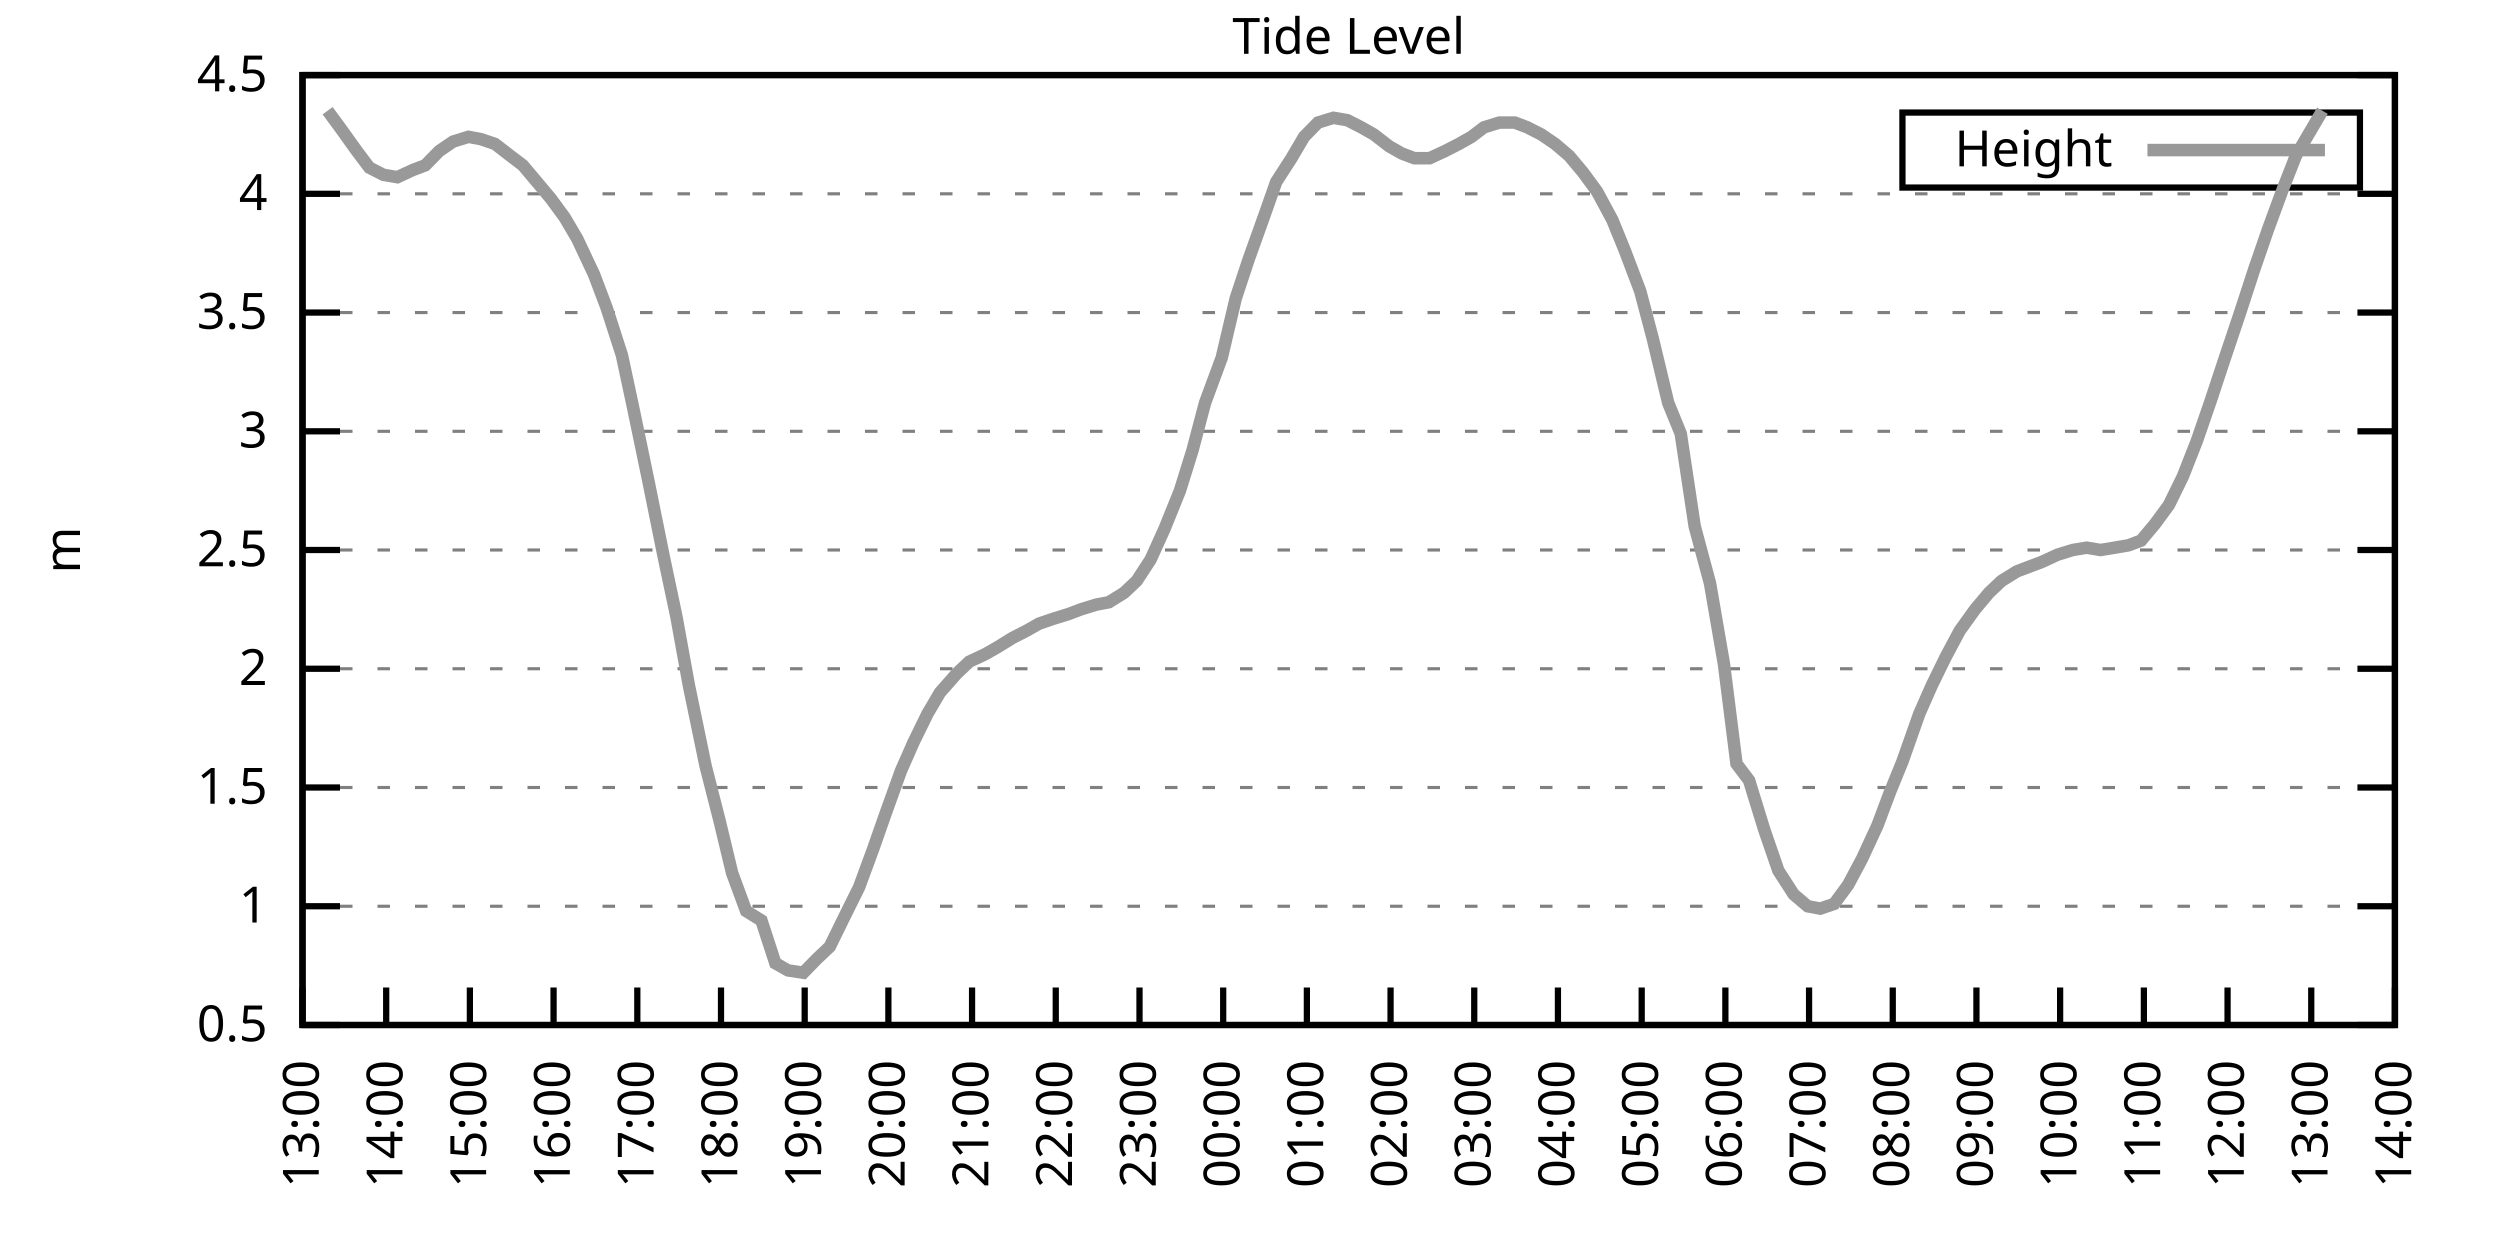
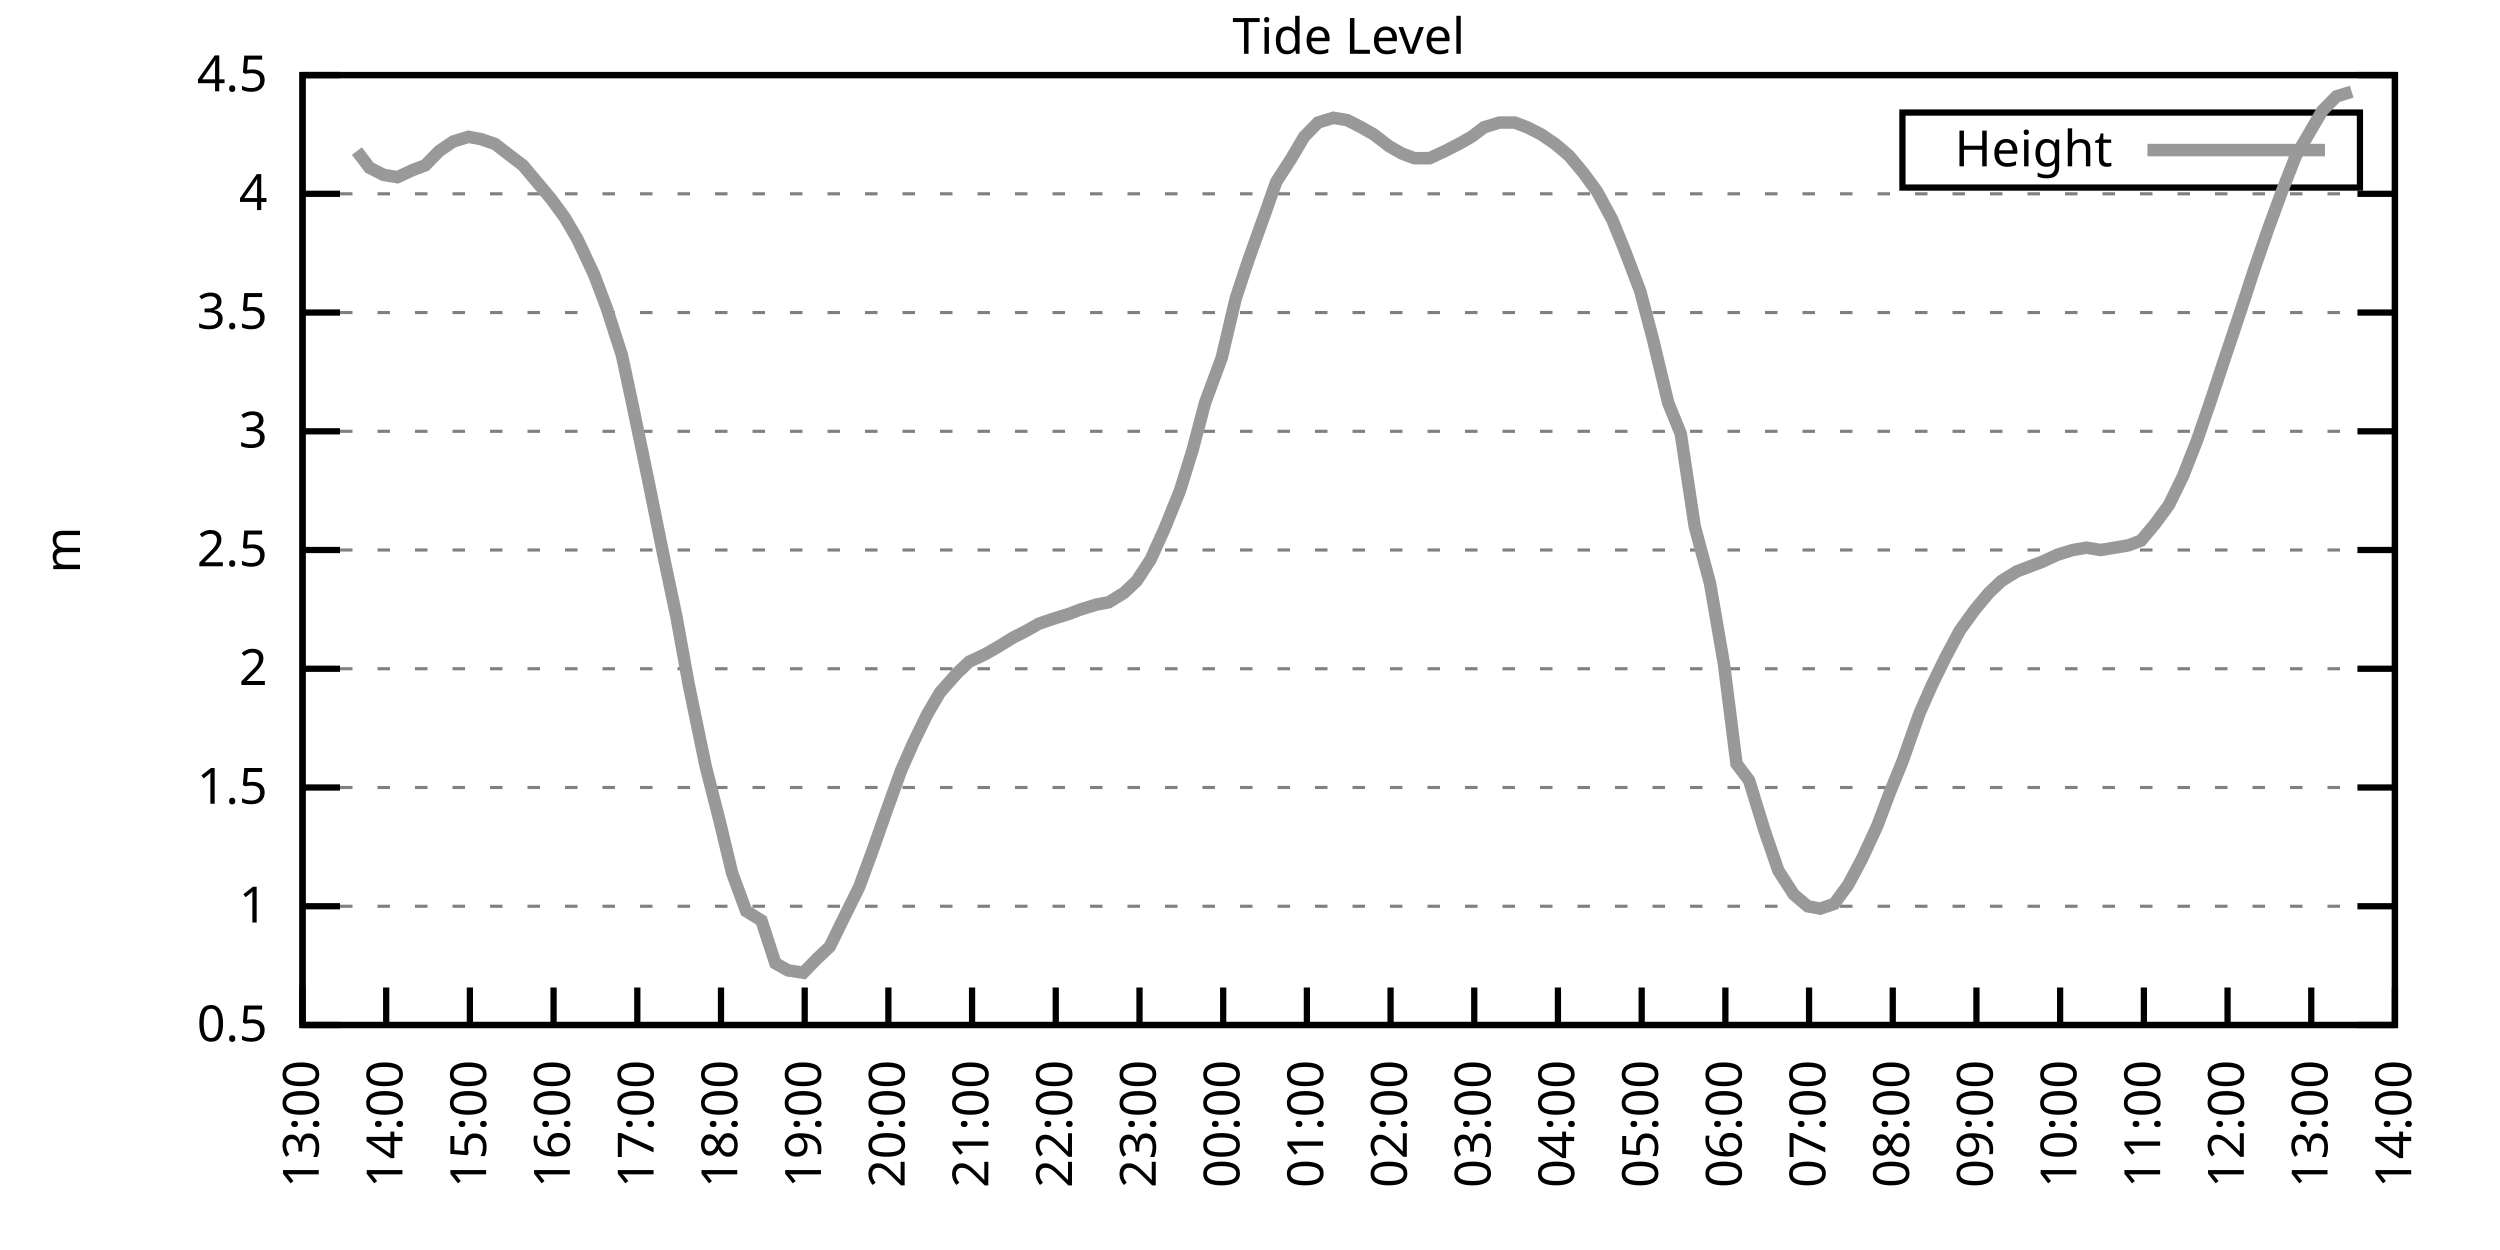
<svg xmlns="http://www.w3.org/2000/svg" xmlns:xlink="http://www.w3.org/1999/xlink" width="400" height="200" viewBox="0 0 400 200">
  <g id="gnuplot_canvas">
    <rect x="0" y="0" width="400" height="200" fill="none" />
    <defs>
      <circle id="gpDot" r="0.5" stroke-width="0.5" stroke="currentColor" />
      <path id="gpPt0" stroke-width="0.333" stroke="currentColor" d="M-1,0 h2 M0,-1 v2" />
      <path id="gpPt1" stroke-width="0.333" stroke="currentColor" d="M-1,-1 L1,1 M1,-1 L-1,1" />
      <path id="gpPt2" stroke-width="0.333" stroke="currentColor" d="M-1,0 L1,0 M0,-1 L0,1 M-1,-1 L1,1 M-1,1 L1,-1" />
      <rect id="gpPt3" stroke-width="0.333" stroke="currentColor" x="-1" y="-1" width="2" height="2" />
      <rect id="gpPt4" stroke-width="0.333" stroke="currentColor" fill="currentColor" x="-1" y="-1" width="2" height="2" />
      <circle id="gpPt5" stroke-width="0.333" stroke="currentColor" cx="0" cy="0" r="1" />
      <use xlink:href="#gpPt5" id="gpPt6" fill="currentColor" stroke="none" />
      <path id="gpPt7" stroke-width="0.333" stroke="currentColor" d="M0,-1.33 L-1.33,0.67 L1.33,0.67 z" />
      <use xlink:href="#gpPt7" id="gpPt8" fill="currentColor" stroke="none" />
      <use xlink:href="#gpPt7" id="gpPt9" stroke="currentColor" transform="rotate(180)" />
      <use xlink:href="#gpPt9" id="gpPt10" fill="currentColor" stroke="none" />
      <use xlink:href="#gpPt3" id="gpPt11" stroke="currentColor" transform="rotate(45)" />
      <use xlink:href="#gpPt11" id="gpPt12" fill="currentColor" stroke="none" />
      <path id="gpPt13" stroke-width="0.333" stroke="currentColor" d="M0,1.330 L1.265,0.411 L0.782,-1.067 L-0.782,-1.076 L-1.265,0.411 z" />
      <use xlink:href="#gpPt13" id="gpPt14" fill="currentColor" stroke="none" />
      <filter id="textbox" filterUnits="objectBoundingBox" x="0" y="0" height="1" width="1">
        <feFlood flood-color="white" flood-opacity="1" result="bgnd" />
        <feComposite in="SourceGraphic" in2="bgnd" operator="atop" />
      </filter>
      <filter id="greybox" filterUnits="objectBoundingBox" x="0" y="0" height="1" width="1">
        <feFlood flood-color="lightgrey" flood-opacity="1" result="grey" />
        <feComposite in="SourceGraphic" in2="grey" operator="atop" />
      </filter>
    </defs>
    <g fill="none" color="white" stroke="currentColor" stroke-width="1.00" stroke-linecap="butt" stroke-linejoin="miter">
</g>
    <g fill="none" color="black" stroke="currentColor" stroke-width="1.00" stroke-linecap="butt" stroke-linejoin="miter">
      <g stroke="none" shape-rendering="crispEdges">
        <polygon fill="rgb(255, 255, 255)" points="48.40,164.00 383.18,164.00 383.18,12.02 48.40,12.02 " />
      </g>
    </g>
    <g fill="none" color="black" stroke="currentColor" stroke-width="1.00" stroke-linecap="butt" stroke-linejoin="miter">
</g>
    <g fill="none" color="black" stroke="black" stroke-width="0.50" stroke-linecap="butt" stroke-linejoin="miter">
</g>
    <g fill="none" color="gray" stroke="currentColor" stroke-width="0.50" stroke-linecap="butt" stroke-linejoin="miter">
      <path stroke="gray" stroke-dasharray="2,4" class="gridline" d="M48.40,164.00 L383.19,164.00  " />
    </g>
    <g fill="none" color="gray" stroke="gray" stroke-width="1.00" stroke-linecap="butt" stroke-linejoin="miter">
</g>
    <g fill="none" color="black" stroke="currentColor" stroke-width="1.00" stroke-linecap="butt" stroke-linejoin="miter">
      <path stroke="black" d="M48.40,164.00 L54.40,164.00 M383.19,164.00 L377.19,164.00  " />
      <g transform="translate(42.80,166.60)" stroke="none" fill="black" font-family="Sans" font-size="8.00" text-anchor="end">
        <text>
          <tspan font-family="Sans"> 0.5</tspan>
        </text>
      </g>
    </g>
    <g fill="none" color="black" stroke="currentColor" stroke-width="1.00" stroke-linecap="butt" stroke-linejoin="miter">
</g>
    <g fill="none" color="black" stroke="black" stroke-width="0.50" stroke-linecap="butt" stroke-linejoin="miter">
</g>
    <g fill="none" color="gray" stroke="currentColor" stroke-width="0.50" stroke-linecap="butt" stroke-linejoin="miter">
      <path stroke="gray" stroke-dasharray="2,4" class="gridline" d="M48.40,145.00 L383.19,145.00  " />
    </g>
    <g fill="none" color="gray" stroke="gray" stroke-width="1.00" stroke-linecap="butt" stroke-linejoin="miter">
</g>
    <g fill="none" color="black" stroke="currentColor" stroke-width="1.00" stroke-linecap="butt" stroke-linejoin="miter">
      <path stroke="black" d="M48.40,145.00 L54.40,145.00 M383.19,145.00 L377.19,145.00  " />
      <g transform="translate(42.80,147.60)" stroke="none" fill="black" font-family="Sans" font-size="8.00" text-anchor="end">
        <text>
          <tspan font-family="Sans"> 1</tspan>
        </text>
      </g>
    </g>
    <g fill="none" color="black" stroke="currentColor" stroke-width="1.00" stroke-linecap="butt" stroke-linejoin="miter">
</g>
    <g fill="none" color="black" stroke="black" stroke-width="0.50" stroke-linecap="butt" stroke-linejoin="miter">
</g>
    <g fill="none" color="gray" stroke="currentColor" stroke-width="0.50" stroke-linecap="butt" stroke-linejoin="miter">
      <path stroke="gray" stroke-dasharray="2,4" class="gridline" d="M48.40,126.00 L383.19,126.00  " />
    </g>
    <g fill="none" color="gray" stroke="gray" stroke-width="1.00" stroke-linecap="butt" stroke-linejoin="miter">
</g>
    <g fill="none" color="black" stroke="currentColor" stroke-width="1.00" stroke-linecap="butt" stroke-linejoin="miter">
      <path stroke="black" d="M48.40,126.00 L54.40,126.00 M383.19,126.00 L377.19,126.00  " />
      <g transform="translate(42.80,128.60)" stroke="none" fill="black" font-family="Sans" font-size="8.00" text-anchor="end">
        <text>
          <tspan font-family="Sans"> 1.5</tspan>
        </text>
      </g>
    </g>
    <g fill="none" color="black" stroke="currentColor" stroke-width="1.00" stroke-linecap="butt" stroke-linejoin="miter">
</g>
    <g fill="none" color="black" stroke="black" stroke-width="0.50" stroke-linecap="butt" stroke-linejoin="miter">
</g>
    <g fill="none" color="gray" stroke="currentColor" stroke-width="0.50" stroke-linecap="butt" stroke-linejoin="miter">
      <path stroke="gray" stroke-dasharray="2,4" class="gridline" d="M48.40,107.00 L383.19,107.00  " />
    </g>
    <g fill="none" color="gray" stroke="gray" stroke-width="1.00" stroke-linecap="butt" stroke-linejoin="miter">
</g>
    <g fill="none" color="black" stroke="currentColor" stroke-width="1.00" stroke-linecap="butt" stroke-linejoin="miter">
      <path stroke="black" d="M48.40,107.00 L54.40,107.00 M383.19,107.00 L377.19,107.00  " />
      <g transform="translate(42.80,109.60)" stroke="none" fill="black" font-family="Sans" font-size="8.00" text-anchor="end">
        <text>
          <tspan font-family="Sans"> 2</tspan>
        </text>
      </g>
    </g>
    <g fill="none" color="black" stroke="currentColor" stroke-width="1.00" stroke-linecap="butt" stroke-linejoin="miter">
</g>
    <g fill="none" color="black" stroke="black" stroke-width="0.50" stroke-linecap="butt" stroke-linejoin="miter">
</g>
    <g fill="none" color="gray" stroke="currentColor" stroke-width="0.50" stroke-linecap="butt" stroke-linejoin="miter">
      <path stroke="gray" stroke-dasharray="2,4" class="gridline" d="M48.40,88.00 L383.19,88.00  " />
    </g>
    <g fill="none" color="gray" stroke="gray" stroke-width="1.00" stroke-linecap="butt" stroke-linejoin="miter">
</g>
    <g fill="none" color="black" stroke="currentColor" stroke-width="1.00" stroke-linecap="butt" stroke-linejoin="miter">
      <path stroke="black" d="M48.40,88.00 L54.40,88.00 M383.19,88.00 L377.19,88.00  " />
      <g transform="translate(42.80,90.60)" stroke="none" fill="black" font-family="Sans" font-size="8.00" text-anchor="end">
        <text>
          <tspan font-family="Sans"> 2.5</tspan>
        </text>
      </g>
    </g>
    <g fill="none" color="black" stroke="currentColor" stroke-width="1.00" stroke-linecap="butt" stroke-linejoin="miter">
</g>
    <g fill="none" color="black" stroke="black" stroke-width="0.50" stroke-linecap="butt" stroke-linejoin="miter">
</g>
    <g fill="none" color="gray" stroke="currentColor" stroke-width="0.50" stroke-linecap="butt" stroke-linejoin="miter">
      <path stroke="gray" stroke-dasharray="2,4" class="gridline" d="M48.40,69.01 L383.19,69.01  " />
    </g>
    <g fill="none" color="gray" stroke="gray" stroke-width="1.00" stroke-linecap="butt" stroke-linejoin="miter">
</g>
    <g fill="none" color="black" stroke="currentColor" stroke-width="1.00" stroke-linecap="butt" stroke-linejoin="miter">
      <path stroke="black" d="M48.40,69.01 L54.40,69.01 M383.19,69.01 L377.19,69.01  " />
      <g transform="translate(42.80,71.61)" stroke="none" fill="black" font-family="Sans" font-size="8.00" text-anchor="end">
        <text>
          <tspan font-family="Sans"> 3</tspan>
        </text>
      </g>
    </g>
    <g fill="none" color="black" stroke="currentColor" stroke-width="1.00" stroke-linecap="butt" stroke-linejoin="miter">
</g>
    <g fill="none" color="black" stroke="black" stroke-width="0.50" stroke-linecap="butt" stroke-linejoin="miter">
</g>
    <g fill="none" color="gray" stroke="currentColor" stroke-width="0.50" stroke-linecap="butt" stroke-linejoin="miter">
      <path stroke="gray" stroke-dasharray="2,4" class="gridline" d="M48.40,50.01 L383.19,50.01  " />
    </g>
    <g fill="none" color="gray" stroke="gray" stroke-width="1.00" stroke-linecap="butt" stroke-linejoin="miter">
</g>
    <g fill="none" color="black" stroke="currentColor" stroke-width="1.00" stroke-linecap="butt" stroke-linejoin="miter">
      <path stroke="black" d="M48.40,50.01 L54.40,50.01 M383.19,50.01 L377.19,50.01  " />
      <g transform="translate(42.80,52.61)" stroke="none" fill="black" font-family="Sans" font-size="8.00" text-anchor="end">
        <text>
          <tspan font-family="Sans"> 3.5</tspan>
        </text>
      </g>
    </g>
    <g fill="none" color="black" stroke="currentColor" stroke-width="1.00" stroke-linecap="butt" stroke-linejoin="miter">
</g>
    <g fill="none" color="black" stroke="black" stroke-width="0.50" stroke-linecap="butt" stroke-linejoin="miter">
</g>
    <g fill="none" color="gray" stroke="currentColor" stroke-width="0.50" stroke-linecap="butt" stroke-linejoin="miter">
      <path stroke="gray" stroke-dasharray="2,4" class="gridline" d="M48.40,31.01 L383.19,31.01  " />
    </g>
    <g fill="none" color="gray" stroke="gray" stroke-width="1.00" stroke-linecap="butt" stroke-linejoin="miter">
</g>
    <g fill="none" color="black" stroke="currentColor" stroke-width="1.00" stroke-linecap="butt" stroke-linejoin="miter">
      <path stroke="black" d="M48.40,31.01 L54.40,31.01 M383.19,31.01 L377.19,31.01  " />
      <g transform="translate(42.80,33.61)" stroke="none" fill="black" font-family="Sans" font-size="8.00" text-anchor="end">
        <text>
          <tspan font-family="Sans"> 4</tspan>
        </text>
      </g>
    </g>
    <g fill="none" color="black" stroke="currentColor" stroke-width="1.00" stroke-linecap="butt" stroke-linejoin="miter">
</g>
    <g fill="none" color="black" stroke="black" stroke-width="0.50" stroke-linecap="butt" stroke-linejoin="miter">
</g>
    <g fill="none" color="gray" stroke="currentColor" stroke-width="0.50" stroke-linecap="butt" stroke-linejoin="miter">
      <path stroke="gray" stroke-dasharray="2,4" class="gridline" d="M48.40,12.01 L383.19,12.01  " />
    </g>
    <g fill="none" color="gray" stroke="gray" stroke-width="1.00" stroke-linecap="butt" stroke-linejoin="miter">
</g>
    <g fill="none" color="black" stroke="currentColor" stroke-width="1.00" stroke-linecap="butt" stroke-linejoin="miter">
      <path stroke="black" d="M48.40,12.01 L54.40,12.01 M383.19,12.01 L377.19,12.01  " />
      <g transform="translate(42.80,14.61)" stroke="none" fill="black" font-family="Sans" font-size="8.00" text-anchor="end">
        <text>
          <tspan font-family="Sans"> 4.5</tspan>
        </text>
      </g>
    </g>
    <g fill="none" color="black" stroke="currentColor" stroke-width="1.00" stroke-linecap="butt" stroke-linejoin="miter">
      <path stroke="black" d="M48.40,164.00 L48.40,158.00  " />
      <g transform="translate(51.00,169.60) rotate(270.00)" stroke="none" fill="black" font-family="Sans" font-size="8.00" text-anchor="end">
        <text>
          <tspan font-family="Sans">13:00</tspan>
        </text>
      </g>
    </g>
    <g fill="none" color="black" stroke="currentColor" stroke-width="1.00" stroke-linecap="butt" stroke-linejoin="miter">
      <path stroke="black" d="M61.79,164.00 L61.79,158.00  " />
      <g transform="translate(64.39,169.60) rotate(270.00)" stroke="none" fill="black" font-family="Sans" font-size="8.00" text-anchor="end">
        <text>
          <tspan font-family="Sans">14:00</tspan>
        </text>
      </g>
    </g>
    <g fill="none" color="black" stroke="currentColor" stroke-width="1.00" stroke-linecap="butt" stroke-linejoin="miter">
      <path stroke="black" d="M75.18,164.00 L75.18,158.00  " />
      <g transform="translate(77.78,169.60) rotate(270.00)" stroke="none" fill="black" font-family="Sans" font-size="8.00" text-anchor="end">
        <text>
          <tspan font-family="Sans">15:00</tspan>
        </text>
      </g>
    </g>
    <g fill="none" color="black" stroke="currentColor" stroke-width="1.00" stroke-linecap="butt" stroke-linejoin="miter">
      <path stroke="black" d="M88.57,164.00 L88.57,158.00  " />
      <g transform="translate(91.17,169.60) rotate(270.00)" stroke="none" fill="black" font-family="Sans" font-size="8.00" text-anchor="end">
        <text>
          <tspan font-family="Sans">16:00</tspan>
        </text>
      </g>
    </g>
    <g fill="none" color="black" stroke="currentColor" stroke-width="1.00" stroke-linecap="butt" stroke-linejoin="miter">
      <path stroke="black" d="M101.97,164.00 L101.97,158.00  " />
      <g transform="translate(104.57,169.60) rotate(270.00)" stroke="none" fill="black" font-family="Sans" font-size="8.00" text-anchor="end">
        <text>
          <tspan font-family="Sans">17:00</tspan>
        </text>
      </g>
    </g>
    <g fill="none" color="black" stroke="currentColor" stroke-width="1.00" stroke-linecap="butt" stroke-linejoin="miter">
      <path stroke="black" d="M115.36,164.00 L115.36,158.00  " />
      <g transform="translate(117.96,169.60) rotate(270.00)" stroke="none" fill="black" font-family="Sans" font-size="8.00" text-anchor="end">
        <text>
          <tspan font-family="Sans">18:00</tspan>
        </text>
      </g>
    </g>
    <g fill="none" color="black" stroke="currentColor" stroke-width="1.00" stroke-linecap="butt" stroke-linejoin="miter">
      <path stroke="black" d="M128.75,164.00 L128.75,158.00  " />
      <g transform="translate(131.35,169.60) rotate(270.00)" stroke="none" fill="black" font-family="Sans" font-size="8.00" text-anchor="end">
        <text>
          <tspan font-family="Sans">19:00</tspan>
        </text>
      </g>
    </g>
    <g fill="none" color="black" stroke="currentColor" stroke-width="1.00" stroke-linecap="butt" stroke-linejoin="miter">
      <path stroke="black" d="M142.14,164.00 L142.14,158.00  " />
      <g transform="translate(144.74,169.60) rotate(270.00)" stroke="none" fill="black" font-family="Sans" font-size="8.00" text-anchor="end">
        <text>
          <tspan font-family="Sans">20:00</tspan>
        </text>
      </g>
    </g>
    <g fill="none" color="black" stroke="currentColor" stroke-width="1.00" stroke-linecap="butt" stroke-linejoin="miter">
      <path stroke="black" d="M155.53,164.00 L155.53,158.00  " />
      <g transform="translate(158.13,169.60) rotate(270.00)" stroke="none" fill="black" font-family="Sans" font-size="8.00" text-anchor="end">
        <text>
          <tspan font-family="Sans">21:00</tspan>
        </text>
      </g>
    </g>
    <g fill="none" color="black" stroke="currentColor" stroke-width="1.00" stroke-linecap="butt" stroke-linejoin="miter">
      <path stroke="black" d="M168.92,164.00 L168.92,158.00  " />
      <g transform="translate(171.52,169.60) rotate(270.00)" stroke="none" fill="black" font-family="Sans" font-size="8.00" text-anchor="end">
        <text>
          <tspan font-family="Sans">22:00</tspan>
        </text>
      </g>
    </g>
    <g fill="none" color="black" stroke="currentColor" stroke-width="1.00" stroke-linecap="butt" stroke-linejoin="miter">
      <path stroke="black" d="M182.32,164.00 L182.32,158.00  " />
      <g transform="translate(184.92,169.60) rotate(270.00)" stroke="none" fill="black" font-family="Sans" font-size="8.00" text-anchor="end">
        <text>
          <tspan font-family="Sans">23:00</tspan>
        </text>
      </g>
    </g>
    <g fill="none" color="black" stroke="currentColor" stroke-width="1.00" stroke-linecap="butt" stroke-linejoin="miter">
      <path stroke="black" d="M195.71,164.00 L195.71,158.00  " />
      <g transform="translate(198.31,169.60) rotate(270.00)" stroke="none" fill="black" font-family="Sans" font-size="8.00" text-anchor="end">
        <text>
          <tspan font-family="Sans">00:00</tspan>
        </text>
      </g>
    </g>
    <g fill="none" color="black" stroke="currentColor" stroke-width="1.00" stroke-linecap="butt" stroke-linejoin="miter">
      <path stroke="black" d="M209.10,164.00 L209.10,158.00  " />
      <g transform="translate(211.70,169.60) rotate(270.00)" stroke="none" fill="black" font-family="Sans" font-size="8.00" text-anchor="end">
        <text>
          <tspan font-family="Sans">01:00</tspan>
        </text>
      </g>
    </g>
    <g fill="none" color="black" stroke="currentColor" stroke-width="1.00" stroke-linecap="butt" stroke-linejoin="miter">
      <path stroke="black" d="M222.49,164.00 L222.49,158.00  " />
      <g transform="translate(225.09,169.60) rotate(270.00)" stroke="none" fill="black" font-family="Sans" font-size="8.00" text-anchor="end">
        <text>
          <tspan font-family="Sans">02:00</tspan>
        </text>
      </g>
    </g>
    <g fill="none" color="black" stroke="currentColor" stroke-width="1.00" stroke-linecap="butt" stroke-linejoin="miter">
      <path stroke="black" d="M235.88,164.00 L235.88,158.00  " />
      <g transform="translate(238.48,169.60) rotate(270.00)" stroke="none" fill="black" font-family="Sans" font-size="8.00" text-anchor="end">
        <text>
          <tspan font-family="Sans">03:00</tspan>
        </text>
      </g>
    </g>
    <g fill="none" color="black" stroke="currentColor" stroke-width="1.00" stroke-linecap="butt" stroke-linejoin="miter">
      <path stroke="black" d="M249.27,164.00 L249.27,158.00  " />
      <g transform="translate(251.87,169.60) rotate(270.00)" stroke="none" fill="black" font-family="Sans" font-size="8.00" text-anchor="end">
        <text>
          <tspan font-family="Sans">04:00</tspan>
        </text>
      </g>
    </g>
    <g fill="none" color="black" stroke="currentColor" stroke-width="1.00" stroke-linecap="butt" stroke-linejoin="miter">
      <path stroke="black" d="M262.67,164.00 L262.67,158.00  " />
      <g transform="translate(265.27,169.60) rotate(270.00)" stroke="none" fill="black" font-family="Sans" font-size="8.00" text-anchor="end">
        <text>
          <tspan font-family="Sans">05:00</tspan>
        </text>
      </g>
    </g>
    <g fill="none" color="black" stroke="currentColor" stroke-width="1.00" stroke-linecap="butt" stroke-linejoin="miter">
      <path stroke="black" d="M276.06,164.00 L276.06,158.00  " />
      <g transform="translate(278.66,169.60) rotate(270.00)" stroke="none" fill="black" font-family="Sans" font-size="8.00" text-anchor="end">
        <text>
          <tspan font-family="Sans">06:00</tspan>
        </text>
      </g>
    </g>
    <g fill="none" color="black" stroke="currentColor" stroke-width="1.00" stroke-linecap="butt" stroke-linejoin="miter">
      <path stroke="black" d="M289.45,164.00 L289.45,158.00  " />
      <g transform="translate(292.05,169.60) rotate(270.00)" stroke="none" fill="black" font-family="Sans" font-size="8.00" text-anchor="end">
        <text>
          <tspan font-family="Sans">07:00</tspan>
        </text>
      </g>
    </g>
    <g fill="none" color="black" stroke="currentColor" stroke-width="1.00" stroke-linecap="butt" stroke-linejoin="miter">
      <path stroke="black" d="M302.84,164.00 L302.84,158.00  " />
      <g transform="translate(305.44,169.60) rotate(270.00)" stroke="none" fill="black" font-family="Sans" font-size="8.00" text-anchor="end">
        <text>
          <tspan font-family="Sans">08:00</tspan>
        </text>
      </g>
    </g>
    <g fill="none" color="black" stroke="currentColor" stroke-width="1.00" stroke-linecap="butt" stroke-linejoin="miter">
      <path stroke="black" d="M316.23,164.00 L316.23,158.00  " />
      <g transform="translate(318.83,169.60) rotate(270.00)" stroke="none" fill="black" font-family="Sans" font-size="8.00" text-anchor="end">
        <text>
          <tspan font-family="Sans">09:00</tspan>
        </text>
      </g>
    </g>
    <g fill="none" color="black" stroke="currentColor" stroke-width="1.00" stroke-linecap="butt" stroke-linejoin="miter">
      <path stroke="black" d="M329.62,164.00 L329.62,158.00  " />
      <g transform="translate(332.22,169.60) rotate(270.00)" stroke="none" fill="black" font-family="Sans" font-size="8.00" text-anchor="end">
        <text>
          <tspan font-family="Sans">10:00</tspan>
        </text>
      </g>
    </g>
    <g fill="none" color="black" stroke="currentColor" stroke-width="1.00" stroke-linecap="butt" stroke-linejoin="miter">
      <path stroke="black" d="M343.02,164.00 L343.02,158.00  " />
      <g transform="translate(345.62,169.60) rotate(270.00)" stroke="none" fill="black" font-family="Sans" font-size="8.00" text-anchor="end">
        <text>
          <tspan font-family="Sans">11:00</tspan>
        </text>
      </g>
    </g>
    <g fill="none" color="black" stroke="currentColor" stroke-width="1.00" stroke-linecap="butt" stroke-linejoin="miter">
      <path stroke="black" d="M356.41,164.00 L356.41,158.00  " />
      <g transform="translate(359.01,169.60) rotate(270.00)" stroke="none" fill="black" font-family="Sans" font-size="8.00" text-anchor="end">
        <text>
          <tspan font-family="Sans">12:00</tspan>
        </text>
      </g>
    </g>
    <g fill="none" color="black" stroke="currentColor" stroke-width="1.00" stroke-linecap="butt" stroke-linejoin="miter">
      <path stroke="black" d="M369.80,164.00 L369.80,158.00  " />
      <g transform="translate(372.40,169.60) rotate(270.00)" stroke="none" fill="black" font-family="Sans" font-size="8.00" text-anchor="end">
        <text>
          <tspan font-family="Sans">13:00</tspan>
        </text>
      </g>
    </g>
    <g fill="none" color="black" stroke="currentColor" stroke-width="1.00" stroke-linecap="butt" stroke-linejoin="miter">
      <path stroke="black" d="M383.19,164.00 L383.19,158.00  " />
      <g transform="translate(385.79,169.60) rotate(270.00)" stroke="none" fill="black" font-family="Sans" font-size="8.00" text-anchor="end">
        <text>
          <tspan font-family="Sans">14:00</tspan>
        </text>
      </g>
    </g>
    <g fill="none" color="black" stroke="currentColor" stroke-width="1.00" stroke-linecap="butt" stroke-linejoin="miter">
</g>
    <g fill="none" color="black" stroke="currentColor" stroke-width="1.00" stroke-linecap="butt" stroke-linejoin="miter">
      <path stroke="black" d="M48.40,12.01 L48.40,164.00 L383.19,164.00 L383.19,12.01 L48.40,12.01 Z  " />
    </g>
    <g fill="none" color="black" stroke="currentColor" stroke-width="1.00" stroke-linecap="butt" stroke-linejoin="miter">
</g>
    <g fill="none" color="black" stroke="currentColor" stroke-width="1.00" stroke-linecap="butt" stroke-linejoin="miter">
      <path stroke="black" d="M304.39,30.01 L304.39,18.01 L377.59,18.01 L377.59,30.01 L304.39,30.01 Z  " />
    </g>
    <g id="Tide_level_plot_1">
      <g fill="none" color="white" stroke="black" stroke-width="2.00" stroke-linecap="butt" stroke-linejoin="miter">
</g>
      <g fill="none" color="black" stroke="currentColor" stroke-width="2.00" stroke-linecap="butt" stroke-linejoin="miter">
        <g transform="translate(337.99,26.61)" stroke="none" fill="black" font-family="Sans" font-size="8.00" text-anchor="end">
          <text>
            <tspan font-family="Sans">Height</tspan>
          </text>
        </g>
      </g>
      <g fill="none" color="black" stroke="currentColor" stroke-width="2.00" stroke-linecap="butt" stroke-linejoin="miter">
-         <path stroke="rgb(153, 153, 153)" d="M343.59,24.01 L371.99,24.01 M52.42,17.71 L54.65,20.75 L57.10,24.17 L59.11,26.83 L61.35,27.97 L63.58,28.35   L66.03,27.21 L68.04,26.45 L70.27,24.17 L72.50,22.65 L74.96,21.89 L76.97,22.27 L79.20,23.03 L81.66,24.93   L83.66,26.45 L85.90,29.11 L88.13,31.77 L90.36,34.81 L92.37,38.23 L95.05,43.93 L97.06,49.25 L99.51,56.85   L101.30,65.21 L103.75,76.99 L106.21,89.14 L108.22,98.64 L110.22,109.66 L112.90,122.58 L115.13,131.32 L117.14,139.68   L119.38,145.76 L121.83,147.28 L124.06,154.12 L126.07,155.26 L128.53,155.64 L130.76,153.36 L132.77,151.46 L135.00,146.90   L137.45,141.96 L139.69,135.88 L141.69,130.18 L144.15,123.34 L146.16,118.78 L148.39,114.22 L150.40,110.80 L153.08,107.76   L155.09,105.86 L157.54,104.72 L159.55,103.58 L162.01,102.06 L164.24,100.92 L166.25,99.78 L168.48,99.02 L170.93,98.26   L172.94,97.50 L175.40,96.74 L177.41,96.36 L179.86,94.84 L181.87,92.94 L184.10,89.52 L186.33,84.59 L188.79,78.51   L190.80,72.05 L192.81,64.45 L195.48,57.23 L197.72,47.73 L199.73,41.65 L202.18,34.81 L204.19,29.11 L206.64,25.31   L208.65,21.89 L210.88,19.61 L213.34,18.85 L215.57,19.23 L217.80,20.37 L219.81,21.51 L222.27,23.41 L224.28,24.55   L226.29,25.31 L228.74,25.31 L231.20,24.17 L233.43,23.03 L235.44,21.89 L237.44,20.37 L239.90,19.61 L242.36,19.61   L244.36,20.37 L246.60,21.51 L248.83,23.03 L251.06,24.93 L253.29,27.59 L255.52,30.63 L257.98,35.19 L259.99,40.13   L262.44,46.59 L264.45,54.19 L266.91,64.45 L268.92,69.39 L271.15,84.21 L273.60,93.32 L275.83,106.24 L277.84,122.20   L279.85,124.86 L282.31,132.84 L284.54,139.30 L286.99,143.10 L289.23,145.00 L291.23,145.38 L293.47,144.62 L295.70,141.58   L297.93,137.40 L300.39,132.08 L302.39,126.76 L304.40,121.82 L307.08,114.22 L309.09,109.66 L311.32,105.10 L313.55,100.92   L316.01,97.50 L318.24,94.84 L320.25,92.94 L322.70,91.42 L324.71,90.66 L326.72,89.90 L329.18,88.76 L331.63,88.00   L333.86,87.63 L336.10,88.00 L338.33,87.63 L340.56,87.25 L342.57,86.49 L344.80,83.83 L347.03,80.79 L349.26,76.23   L351.50,70.53 L353.73,64.07 L355.74,57.99 L358.42,50.01 L360.65,43.17 L362.88,36.71 L365.11,30.63 L367.34,24.93   L369.35,21.51 L371.58,17.71  " />
+         <path stroke="rgb(153, 153, 153)" d="M343.59,24.01 L371.99,24.01 M57.10,24.17 L59.11,26.83 L61.35,27.97 L63.58,28.35 L66.03,27.21 L68.04,26.45   L70.27,24.17 L72.50,22.65 L74.96,21.89 L76.97,22.27 L79.20,23.03 L81.66,24.93 L83.66,26.45 L85.90,29.11   L88.13,31.77 L90.36,34.81 L92.37,38.23 L95.05,43.93 L97.06,49.25 L99.51,56.85 L101.30,65.21 L103.75,76.99   L106.21,89.14 L108.22,98.64 L110.22,109.66 L112.90,122.58 L115.13,131.32 L117.14,139.68 L119.38,145.76 L121.83,147.28   L124.06,154.12 L126.07,155.26 L128.53,155.64 L130.76,153.36 L132.77,151.46 L135.00,146.90 L137.45,141.96 L139.69,135.88   L141.69,130.18 L144.15,123.34 L146.16,118.78 L148.39,114.22 L150.40,110.80 L153.08,107.76 L155.09,105.86 L157.54,104.72   L159.55,103.58 L162.01,102.06 L164.24,100.92 L166.25,99.78 L168.48,99.02 L170.93,98.26 L172.94,97.50 L175.40,96.74   L177.41,96.36 L179.86,94.84 L181.87,92.94 L184.10,89.52 L186.33,84.59 L188.79,78.51 L190.80,72.05 L192.81,64.45   L195.48,57.23 L197.72,47.73 L199.73,41.65 L202.18,34.81 L204.19,29.11 L206.64,25.31 L208.65,21.89 L210.88,19.61   L213.34,18.85 L215.57,19.23 L217.80,20.37 L219.81,21.51 L222.27,23.41 L224.28,24.55 L226.29,25.31 L228.74,25.31   L231.20,24.17 L233.43,23.03 L235.44,21.89 L237.44,20.37 L239.90,19.61 L242.36,19.61 L244.36,20.37 L246.60,21.51   L248.83,23.03 L251.06,24.93 L253.29,27.59 L255.52,30.63 L257.98,35.19 L259.99,40.13 L262.44,46.59 L264.45,54.19   L266.91,64.45 L268.92,69.39 L271.15,84.21 L273.60,93.32 L275.83,106.24 L277.84,122.20 L279.85,124.86 L282.31,132.84   L284.54,139.30 L286.99,143.10 L289.23,145.00 L291.23,145.38 L293.47,144.62 L295.70,141.58 L297.93,137.40 L300.39,132.08   L302.39,126.76 L304.40,121.82 L307.08,114.22 L309.09,109.66 L311.32,105.10 L313.55,100.92 L316.01,97.50 L318.24,94.84   L320.25,92.94 L322.70,91.42 L324.71,90.66 L326.72,89.90 L329.18,88.76 L331.63,88.00 L333.86,87.63 L336.10,88.00   L338.33,87.63 L340.56,87.25 L342.57,86.49 L344.80,83.83 L347.03,80.79 L349.26,76.23 L351.50,70.53 L353.73,64.07   L355.74,57.99 L358.42,50.01 L360.65,43.17 L362.88,36.71 L365.11,30.63 L367.34,24.93 L369.35,21.51 L371.58,17.71   L373.82,15.43 L376.27,14.67  " />
      </g>
    </g>
    <g fill="none" color="black" stroke="currentColor" stroke-width="2.00" stroke-linecap="butt" stroke-linejoin="miter">
</g>
    <g fill="none" color="black" stroke="black" stroke-width="1.00" stroke-linecap="butt" stroke-linejoin="miter">
</g>
    <g fill="none" color="black" stroke="currentColor" stroke-width="1.00" stroke-linecap="butt" stroke-linejoin="miter">
      <path stroke="black" d="M48.40,12.01 L48.40,164.00 L383.19,164.00 L383.19,12.01 L48.40,12.01 Z  " />
      <g transform="translate(12.80,88.01) rotate(270.00)" stroke="none" fill="black" font-family="Sans" font-size="8.00" text-anchor="middle">
        <text>
          <tspan font-family="Sans">m</tspan>
        </text>
      </g>
    </g>
    <g fill="none" color="black" stroke="currentColor" stroke-width="1.00" stroke-linecap="butt" stroke-linejoin="miter">
</g>
    <g fill="none" color="black" stroke="currentColor" stroke-width="1.00" stroke-linecap="butt" stroke-linejoin="miter">
      <g transform="translate(215.79,8.61)" stroke="none" fill="black" font-family="Sans" font-size="8.00" text-anchor="middle">
        <text>
          <tspan font-family="Sans">Tide Level</tspan>
        </text>
      </g>
    </g>
    <g fill="none" color="black" stroke="currentColor" stroke-width="1.00" stroke-linecap="butt" stroke-linejoin="miter">
</g>
  </g>
</svg>
